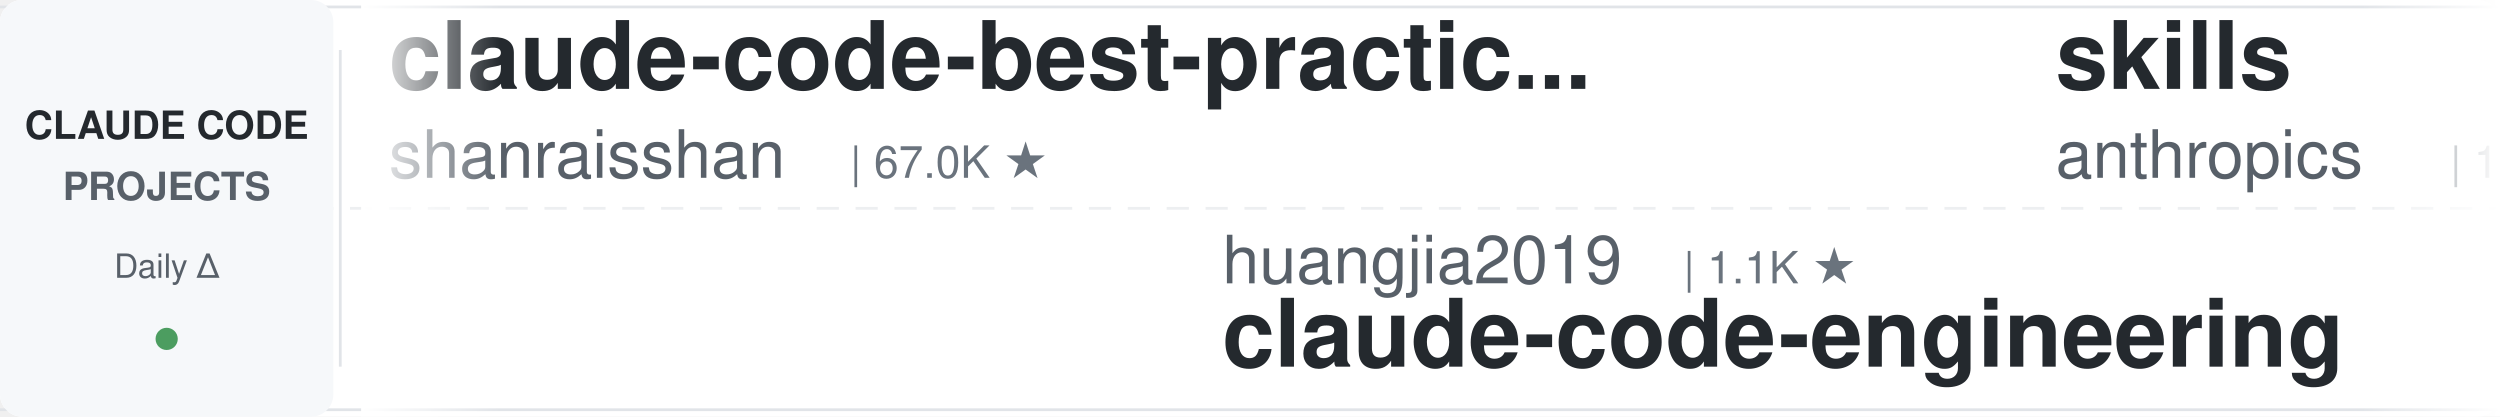
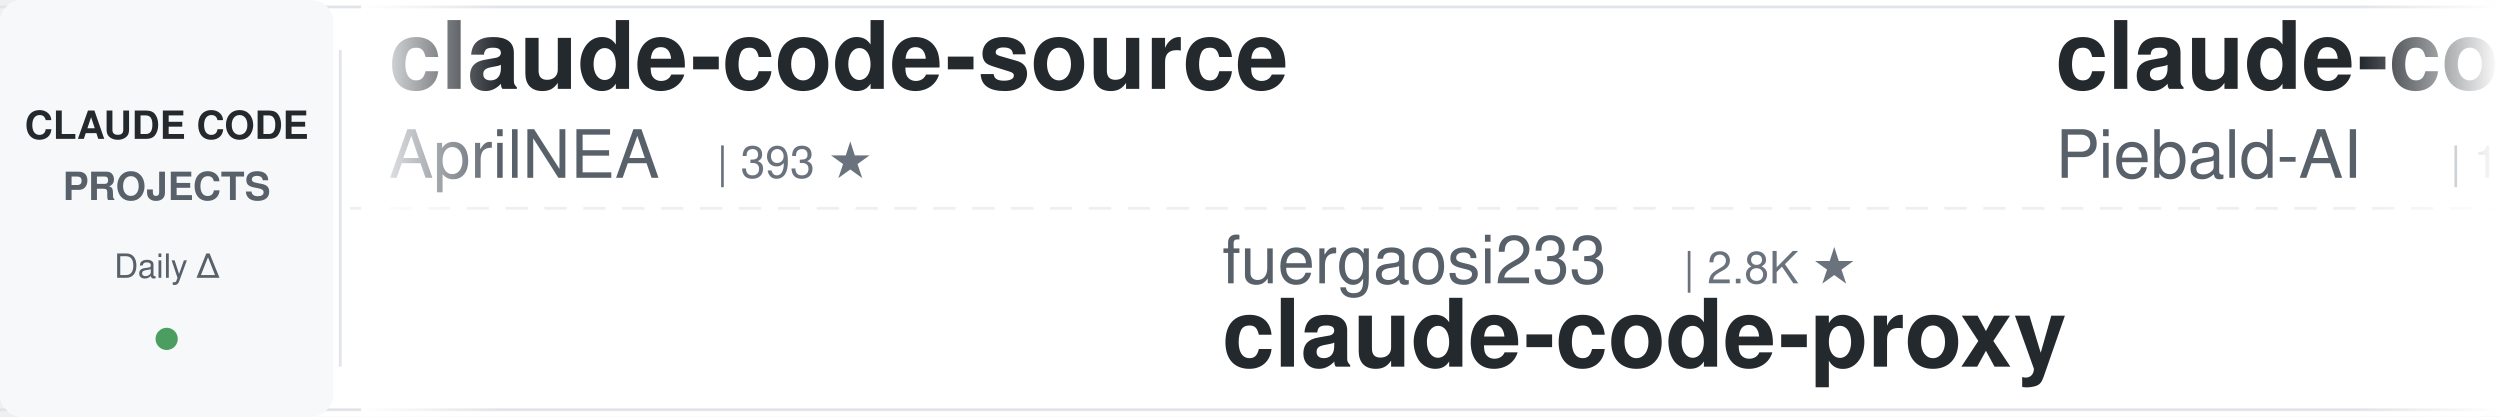
<svg xmlns="http://www.w3.org/2000/svg" width="900" height="150">
  <defs>
    <linearGradient id="leftFade" x1="0%" y1="0%" x2="100%" y2="0%">
      <stop offset="0%" style="stop-color:#ffffff;stop-opacity:1" />
      <stop offset="100%" style="stop-color:#ffffff;stop-opacity:0" />
    </linearGradient>
    <linearGradient id="rightFade" x1="0%" y1="0%" x2="100%" y2="0%">
      <stop offset="0%" style="stop-color:#ffffff;stop-opacity:0" />
      <stop offset="100%" style="stop-color:#ffffff;stop-opacity:1" />
    </linearGradient>
  </defs>
  <rect width="900" height="150" fill="#ffffff" rx="8" />
  <rect x="0" y="2" width="900" height="1" fill="#e1e4e8" />
  <rect x="0" y="147" width="900" height="1" fill="#e1e4e8" />
  <line x1="0" y1="75" x2="900" y2="75" stroke="#e1e4e8" stroke-width="1" stroke-dasharray="8 6" opacity="0.6" />
  <rect x="0" y="0" width="120" height="150" fill="#f6f8fa" rx="8" />
  <text x="60" y="50" font-family="-apple-system, BlinkMacSystemFont, 'Segoe UI', Helvetica, Arial, sans-serif" font-size="14" font-weight="600" fill="#24292e" text-anchor="middle">CLAUDE CODE</text>
  <text x="60" y="72" font-family="-apple-system, BlinkMacSystemFont, 'Segoe UI', Helvetica, Arial, sans-serif" font-size="14" font-weight="600" fill="#586069" text-anchor="middle">PROJECTS</text>
  <text x="60" y="100" font-family="-apple-system, BlinkMacSystemFont, 'Segoe UI', Helvetica, Arial, sans-serif" font-size="12" font-weight="500" fill="#586069" text-anchor="middle">Daily Δ</text>
  <circle cx="60" cy="122" r="4" fill="#22863a" opacity="0.8" />
  <rect x="122" y="18" width="1" height="114" fill="#e1e4e8" />
  <clipPath id="tickerClip">
    <rect x="130" y="0" width="770" height="150" />
  </clipPath>
  <g clip-path="url(#tickerClip)">
    <g id="tickerItems">
      <animateTransform attributeName="transform" attributeType="XML" type="translate" from="0 0" to="-3000 0" dur="54s" repeatCount="indefinite" />
      <g transform="translate(0, 0)">
-         <text x="140" y="32" font-family="-apple-system, BlinkMacSystemFont, 'Segoe UI', Helvetica, Arial, sans-serif" font-size="34" font-weight="600" fill="#24292e">claude-code-best-practic...</text>
-         <text x="140" y="64" font-family="-apple-system, BlinkMacSystemFont, 'Segoe UI', Helvetica, Arial, sans-serif" font-size="24" font-weight="400" fill="#586069">shanraisshan</text>
-         <text x="306" y="64" font-family="-apple-system, BlinkMacSystemFont, 'Segoe UI', Helvetica, Arial, sans-serif" font-size="16" font-weight="500" fill="#6a737d">| 67.0K ★</text>
+         <text x="140" y="32" font-family="-apple-system, BlinkMacSystemFont, 'Segoe UI', Helvetica, Arial, sans-serif" font-size="34" font-weight="600" fill="#24292e">claude-code-source</text>
+         <text x="140" y="64" font-family="-apple-system, BlinkMacSystemFont, 'Segoe UI', Helvetica, Arial, sans-serif" font-size="24" font-weight="400" fill="#586069">AprilNEA</text>
+         <text x="258" y="64" font-family="-apple-system, BlinkMacSystemFont, 'Segoe UI', Helvetica, Arial, sans-serif" font-size="16" font-weight="500" fill="#6a737d">| 393 ★</text>
      </g>
      <g transform="translate(300, 0)">
-         <text x="140" y="102" font-family="-apple-system, BlinkMacSystemFont, 'Segoe UI', Helvetica, Arial, sans-serif" font-size="24" font-weight="400" fill="#586069">huangjia2019</text>
-         <text x="306" y="102" font-family="-apple-system, BlinkMacSystemFont, 'Segoe UI', Helvetica, Arial, sans-serif" font-size="16" font-weight="500" fill="#6a737d">| 1.1K ★</text>
-         <text x="140" y="132" font-family="-apple-system, BlinkMacSystemFont, 'Segoe UI', Helvetica, Arial, sans-serif" font-size="34" font-weight="600" fill="#24292e">claude-code-engineering</text>
+         <text x="140" y="102" font-family="-apple-system, BlinkMacSystemFont, 'Segoe UI', Helvetica, Arial, sans-serif" font-size="24" font-weight="400" fill="#586069">fuergaosi233</text>
+         <text x="306" y="102" font-family="-apple-system, BlinkMacSystemFont, 'Segoe UI', Helvetica, Arial, sans-serif" font-size="16" font-weight="500" fill="#6a737d">| 2.8K ★</text>
+         <text x="140" y="132" font-family="-apple-system, BlinkMacSystemFont, 'Segoe UI', Helvetica, Arial, sans-serif" font-size="34" font-weight="600" fill="#24292e">claude-code-proxy</text>
      </g>
      <g transform="translate(600, 0)">
-         <text x="140" y="32" font-family="-apple-system, BlinkMacSystemFont, 'Segoe UI', Helvetica, Arial, sans-serif" font-size="34" font-weight="600" fill="#24292e">skills</text>
-         <text x="140" y="64" font-family="-apple-system, BlinkMacSystemFont, 'Segoe UI', Helvetica, Arial, sans-serif" font-size="24" font-weight="400" fill="#586069">anthropics</text>
-         <text x="282" y="64" font-family="-apple-system, BlinkMacSystemFont, 'Segoe UI', Helvetica, Arial, sans-serif" font-size="16" font-weight="500" fill="#6a737d">| 179.3K ★</text>
+         <text x="140" y="32" font-family="-apple-system, BlinkMacSystemFont, 'Segoe UI', Helvetica, Arial, sans-serif" font-size="34" font-weight="600" fill="#24292e">claude-code-system-promp...</text>
+         <text x="140" y="64" font-family="-apple-system, BlinkMacSystemFont, 'Segoe UI', Helvetica, Arial, sans-serif" font-size="24" font-weight="400" fill="#586069">Piebald-AI</text>
+         <text x="282" y="64" font-family="-apple-system, BlinkMacSystemFont, 'Segoe UI', Helvetica, Arial, sans-serif" font-size="16" font-weight="500" fill="#6a737d">| 12.8K ★</text>
      </g>
      <g transform="translate(900, 0)">
-         <text x="140" y="102" font-family="-apple-system, BlinkMacSystemFont, 'Segoe UI', Helvetica, Arial, sans-serif" font-size="24" font-weight="400" fill="#586069">anthropics</text>
-         <text x="282" y="102" font-family="-apple-system, BlinkMacSystemFont, 'Segoe UI', Helvetica, Arial, sans-serif" font-size="16" font-weight="500" fill="#6a737d">| 6.3K ★</text>
-         <text x="140" y="132" font-family="-apple-system, BlinkMacSystemFont, 'Segoe UI', Helvetica, Arial, sans-serif" font-size="34" font-weight="600" fill="#24292e">claude-code-security-rev...</text>
+         <text x="140" y="102" font-family="-apple-system, BlinkMacSystemFont, 'Segoe UI', Helvetica, Arial, sans-serif" font-size="24" font-weight="400" fill="#586069">Pimzino</text>
+         <text x="246" y="102" font-family="-apple-system, BlinkMacSystemFont, 'Segoe UI', Helvetica, Arial, sans-serif" font-size="16" font-weight="500" fill="#6a737d">| 3.9K ★</text>
+         <text x="140" y="132" font-family="-apple-system, BlinkMacSystemFont, 'Segoe UI', Helvetica, Arial, sans-serif" font-size="34" font-weight="600" fill="#24292e">claude-code-spec-workflo...</text>
      </g>
      <g transform="translate(1200, 0)">
-         <text x="140" y="32" font-family="-apple-system, BlinkMacSystemFont, 'Segoe UI', Helvetica, Arial, sans-serif" font-size="34" font-weight="600" fill="#24292e">claude-code-prompts</text>
-         <text x="140" y="64" font-family="-apple-system, BlinkMacSystemFont, 'Segoe UI', Helvetica, Arial, sans-serif" font-size="24" font-weight="400" fill="#586069">repowise-dev</text>
-         <text x="306" y="64" font-family="-apple-system, BlinkMacSystemFont, 'Segoe UI', Helvetica, Arial, sans-serif" font-size="16" font-weight="500" fill="#6a737d">| 1.2K ★</text>
+         <text x="140" y="32" font-family="-apple-system, BlinkMacSystemFont, 'Segoe UI', Helvetica, Arial, sans-serif" font-size="34" font-weight="600" fill="#24292e">my-claude-code-setup</text>
+         <text x="140" y="64" font-family="-apple-system, BlinkMacSystemFont, 'Segoe UI', Helvetica, Arial, sans-serif" font-size="24" font-weight="400" fill="#586069">centminmod</text>
+         <text x="282" y="64" font-family="-apple-system, BlinkMacSystemFont, 'Segoe UI', Helvetica, Arial, sans-serif" font-size="16" font-weight="500" fill="#6a737d">| 2.6K ★</text>
      </g>
      <g transform="translate(1500, 0)">
-         <text x="140" y="102" font-family="-apple-system, BlinkMacSystemFont, 'Segoe UI', Helvetica, Arial, sans-serif" font-size="24" font-weight="400" fill="#586069">feiskyer</text>
-         <text x="258" y="102" font-family="-apple-system, BlinkMacSystemFont, 'Segoe UI', Helvetica, Arial, sans-serif" font-size="16" font-weight="500" fill="#6a737d">| 1.7K ★</text>
-         <text x="140" y="132" font-family="-apple-system, BlinkMacSystemFont, 'Segoe UI', Helvetica, Arial, sans-serif" font-size="34" font-weight="600" fill="#24292e">claude-code-settings</text>
+         <text x="140" y="102" font-family="-apple-system, BlinkMacSystemFont, 'Segoe UI', Helvetica, Arial, sans-serif" font-size="24" font-weight="400" fill="#586069">Chachamaru127</text>
+         <text x="318" y="102" font-family="-apple-system, BlinkMacSystemFont, 'Segoe UI', Helvetica, Arial, sans-serif" font-size="16" font-weight="500" fill="#6a737d">| 3.1K ★</text>
+         <text x="140" y="132" font-family="-apple-system, BlinkMacSystemFont, 'Segoe UI', Helvetica, Arial, sans-serif" font-size="34" font-weight="600" fill="#24292e">claude-code-harness</text>
      </g>
      <g transform="translate(1800, 0)">
-         <text x="140" y="32" font-family="-apple-system, BlinkMacSystemFont, 'Segoe UI', Helvetica, Arial, sans-serif" font-size="34" font-weight="600" fill="#24292e">Claude-Code-Game-Studios</text>
-         <text x="140" y="64" font-family="-apple-system, BlinkMacSystemFont, 'Segoe UI', Helvetica, Arial, sans-serif" font-size="24" font-weight="400" fill="#586069">Donchitos</text>
-         <text x="270" y="64" font-family="-apple-system, BlinkMacSystemFont, 'Segoe UI', Helvetica, Arial, sans-serif" font-size="16" font-weight="500" fill="#6a737d">| 25.6K ★</text>
+         <text x="140" y="32" font-family="-apple-system, BlinkMacSystemFont, 'Segoe UI', Helvetica, Arial, sans-serif" font-size="34" font-weight="600" fill="#24292e">Claude-Code-Usage-Monito...</text>
+         <text x="140" y="64" font-family="-apple-system, BlinkMacSystemFont, 'Segoe UI', Helvetica, Arial, sans-serif" font-size="24" font-weight="400" fill="#586069">Maciek-roboblog</text>
+         <text x="342" y="64" font-family="-apple-system, BlinkMacSystemFont, 'Segoe UI', Helvetica, Arial, sans-serif" font-size="16" font-weight="500" fill="#6a737d">| 8.7K ★</text>
      </g>
      <g transform="translate(2100, 0)">
-         <text x="140" y="102" font-family="-apple-system, BlinkMacSystemFont, 'Segoe UI', Helvetica, Arial, sans-serif" font-size="24" font-weight="400" fill="#586069">AICoderTudou</text>
-         <text x="306" y="102" font-family="-apple-system, BlinkMacSystemFont, 'Segoe UI', Helvetica, Arial, sans-serif" font-size="16" font-weight="500" fill="#6a737d">| 494 ★</text>
-         <text x="140" y="132" font-family="-apple-system, BlinkMacSystemFont, 'Segoe UI', Helvetica, Arial, sans-serif" font-size="34" font-weight="600" fill="#24292e">claude-code-tudou</text>
+         <text x="140" y="102" font-family="-apple-system, BlinkMacSystemFont, 'Segoe UI', Helvetica, Arial, sans-serif" font-size="24" font-weight="400" fill="#586069">FlorianBruniaux</text>
+         <text x="342" y="102" font-family="-apple-system, BlinkMacSystemFont, 'Segoe UI', Helvetica, Arial, sans-serif" font-size="16" font-weight="500" fill="#6a737d">| 6.1K ★</text>
+         <text x="140" y="132" font-family="-apple-system, BlinkMacSystemFont, 'Segoe UI', Helvetica, Arial, sans-serif" font-size="34" font-weight="600" fill="#24292e">claude-code-ultimate-gui...</text>
      </g>
      <g transform="translate(2400, 0)">
-         <text x="140" y="32" font-family="-apple-system, BlinkMacSystemFont, 'Segoe UI', Helvetica, Arial, sans-serif" font-size="34" font-weight="600" fill="#24292e">ralph-claude-code</text>
-         <text x="140" y="64" font-family="-apple-system, BlinkMacSystemFont, 'Segoe UI', Helvetica, Arial, sans-serif" font-size="24" font-weight="400" fill="#586069">frankbria</text>
-         <text x="270" y="64" font-family="-apple-system, BlinkMacSystemFont, 'Segoe UI', Helvetica, Arial, sans-serif" font-size="16" font-weight="500" fill="#6a737d">| 9.6K ★</text>
+         <text x="140" y="32" font-family="-apple-system, BlinkMacSystemFont, 'Segoe UI', Helvetica, Arial, sans-serif" font-size="34" font-weight="600" fill="#24292e">andrej-karpathy-skills</text>
+         <text x="140" y="64" font-family="-apple-system, BlinkMacSystemFont, 'Segoe UI', Helvetica, Arial, sans-serif" font-size="24" font-weight="400" fill="#586069">multica-ai</text>
+         <text x="282" y="64" font-family="-apple-system, BlinkMacSystemFont, 'Segoe UI', Helvetica, Arial, sans-serif" font-size="16" font-weight="500" fill="#6a737d">| 216.4K ★</text>
      </g>
      <g transform="translate(2700, 0)">
-         <text x="140" y="102" font-family="-apple-system, BlinkMacSystemFont, 'Segoe UI', Helvetica, Arial, sans-serif" font-size="24" font-weight="400" fill="#586069">VILA-Lab</text>
-         <text x="258" y="102" font-family="-apple-system, BlinkMacSystemFont, 'Segoe UI', Helvetica, Arial, sans-serif" font-size="16" font-weight="500" fill="#6a737d">| 2.1K ★</text>
-         <text x="140" y="132" font-family="-apple-system, BlinkMacSystemFont, 'Segoe UI', Helvetica, Arial, sans-serif" font-size="34" font-weight="600" fill="#24292e">Dive-into-Claude-Code</text>
+         <text x="140" y="102" font-family="-apple-system, BlinkMacSystemFont, 'Segoe UI', Helvetica, Arial, sans-serif" font-size="24" font-weight="400" fill="#586069">shanraisshan</text>
+         <text x="306" y="102" font-family="-apple-system, BlinkMacSystemFont, 'Segoe UI', Helvetica, Arial, sans-serif" font-size="16" font-weight="500" fill="#6a737d">| 67.0K ★</text>
+         <text x="140" y="132" font-family="-apple-system, BlinkMacSystemFont, 'Segoe UI', Helvetica, Arial, sans-serif" font-size="34" font-weight="600" fill="#24292e">claude-code-best-practic...</text>
      </g>
      <g transform="translate(3000, 0)">
-         <text x="140" y="32" font-family="-apple-system, BlinkMacSystemFont, 'Segoe UI', Helvetica, Arial, sans-serif" font-size="34" font-weight="600" fill="#24292e">claude-code-best-practic...</text>
-         <text x="140" y="64" font-family="-apple-system, BlinkMacSystemFont, 'Segoe UI', Helvetica, Arial, sans-serif" font-size="24" font-weight="400" fill="#586069">shanraisshan</text>
-         <text x="306" y="64" font-family="-apple-system, BlinkMacSystemFont, 'Segoe UI', Helvetica, Arial, sans-serif" font-size="16" font-weight="500" fill="#6a737d">| 67.0K ★</text>
+         <text x="140" y="32" font-family="-apple-system, BlinkMacSystemFont, 'Segoe UI', Helvetica, Arial, sans-serif" font-size="34" font-weight="600" fill="#24292e">claude-code-source</text>
+         <text x="140" y="64" font-family="-apple-system, BlinkMacSystemFont, 'Segoe UI', Helvetica, Arial, sans-serif" font-size="24" font-weight="400" fill="#586069">AprilNEA</text>
+         <text x="258" y="64" font-family="-apple-system, BlinkMacSystemFont, 'Segoe UI', Helvetica, Arial, sans-serif" font-size="16" font-weight="500" fill="#6a737d">| 393 ★</text>
      </g>
      <g transform="translate(3300, 0)">
-         <text x="140" y="102" font-family="-apple-system, BlinkMacSystemFont, 'Segoe UI', Helvetica, Arial, sans-serif" font-size="24" font-weight="400" fill="#586069">huangjia2019</text>
-         <text x="306" y="102" font-family="-apple-system, BlinkMacSystemFont, 'Segoe UI', Helvetica, Arial, sans-serif" font-size="16" font-weight="500" fill="#6a737d">| 1.1K ★</text>
-         <text x="140" y="132" font-family="-apple-system, BlinkMacSystemFont, 'Segoe UI', Helvetica, Arial, sans-serif" font-size="34" font-weight="600" fill="#24292e">claude-code-engineering</text>
+         <text x="140" y="102" font-family="-apple-system, BlinkMacSystemFont, 'Segoe UI', Helvetica, Arial, sans-serif" font-size="24" font-weight="400" fill="#586069">fuergaosi233</text>
+         <text x="306" y="102" font-family="-apple-system, BlinkMacSystemFont, 'Segoe UI', Helvetica, Arial, sans-serif" font-size="16" font-weight="500" fill="#6a737d">| 2.8K ★</text>
+         <text x="140" y="132" font-family="-apple-system, BlinkMacSystemFont, 'Segoe UI', Helvetica, Arial, sans-serif" font-size="34" font-weight="600" fill="#24292e">claude-code-proxy</text>
      </g>
      <g transform="translate(3600, 0)">
-         <text x="140" y="32" font-family="-apple-system, BlinkMacSystemFont, 'Segoe UI', Helvetica, Arial, sans-serif" font-size="34" font-weight="600" fill="#24292e">skills</text>
-         <text x="140" y="64" font-family="-apple-system, BlinkMacSystemFont, 'Segoe UI', Helvetica, Arial, sans-serif" font-size="24" font-weight="400" fill="#586069">anthropics</text>
-         <text x="282" y="64" font-family="-apple-system, BlinkMacSystemFont, 'Segoe UI', Helvetica, Arial, sans-serif" font-size="16" font-weight="500" fill="#6a737d">| 179.3K ★</text>
+         <text x="140" y="32" font-family="-apple-system, BlinkMacSystemFont, 'Segoe UI', Helvetica, Arial, sans-serif" font-size="34" font-weight="600" fill="#24292e">claude-code-system-promp...</text>
+         <text x="140" y="64" font-family="-apple-system, BlinkMacSystemFont, 'Segoe UI', Helvetica, Arial, sans-serif" font-size="24" font-weight="400" fill="#586069">Piebald-AI</text>
+         <text x="282" y="64" font-family="-apple-system, BlinkMacSystemFont, 'Segoe UI', Helvetica, Arial, sans-serif" font-size="16" font-weight="500" fill="#6a737d">| 12.8K ★</text>
      </g>
      <g transform="translate(3900, 0)">
-         <text x="140" y="102" font-family="-apple-system, BlinkMacSystemFont, 'Segoe UI', Helvetica, Arial, sans-serif" font-size="24" font-weight="400" fill="#586069">anthropics</text>
-         <text x="282" y="102" font-family="-apple-system, BlinkMacSystemFont, 'Segoe UI', Helvetica, Arial, sans-serif" font-size="16" font-weight="500" fill="#6a737d">| 6.3K ★</text>
-         <text x="140" y="132" font-family="-apple-system, BlinkMacSystemFont, 'Segoe UI', Helvetica, Arial, sans-serif" font-size="34" font-weight="600" fill="#24292e">claude-code-security-rev...</text>
+         <text x="140" y="102" font-family="-apple-system, BlinkMacSystemFont, 'Segoe UI', Helvetica, Arial, sans-serif" font-size="24" font-weight="400" fill="#586069">Pimzino</text>
+         <text x="246" y="102" font-family="-apple-system, BlinkMacSystemFont, 'Segoe UI', Helvetica, Arial, sans-serif" font-size="16" font-weight="500" fill="#6a737d">| 3.9K ★</text>
+         <text x="140" y="132" font-family="-apple-system, BlinkMacSystemFont, 'Segoe UI', Helvetica, Arial, sans-serif" font-size="34" font-weight="600" fill="#24292e">claude-code-spec-workflo...</text>
      </g>
    </g>
  </g>
  <rect x="130" y="0" width="50" height="150" fill="url(#leftFade)" />
  <rect x="850" y="0" width="50" height="150" fill="url(#rightFade)" />
</svg>
